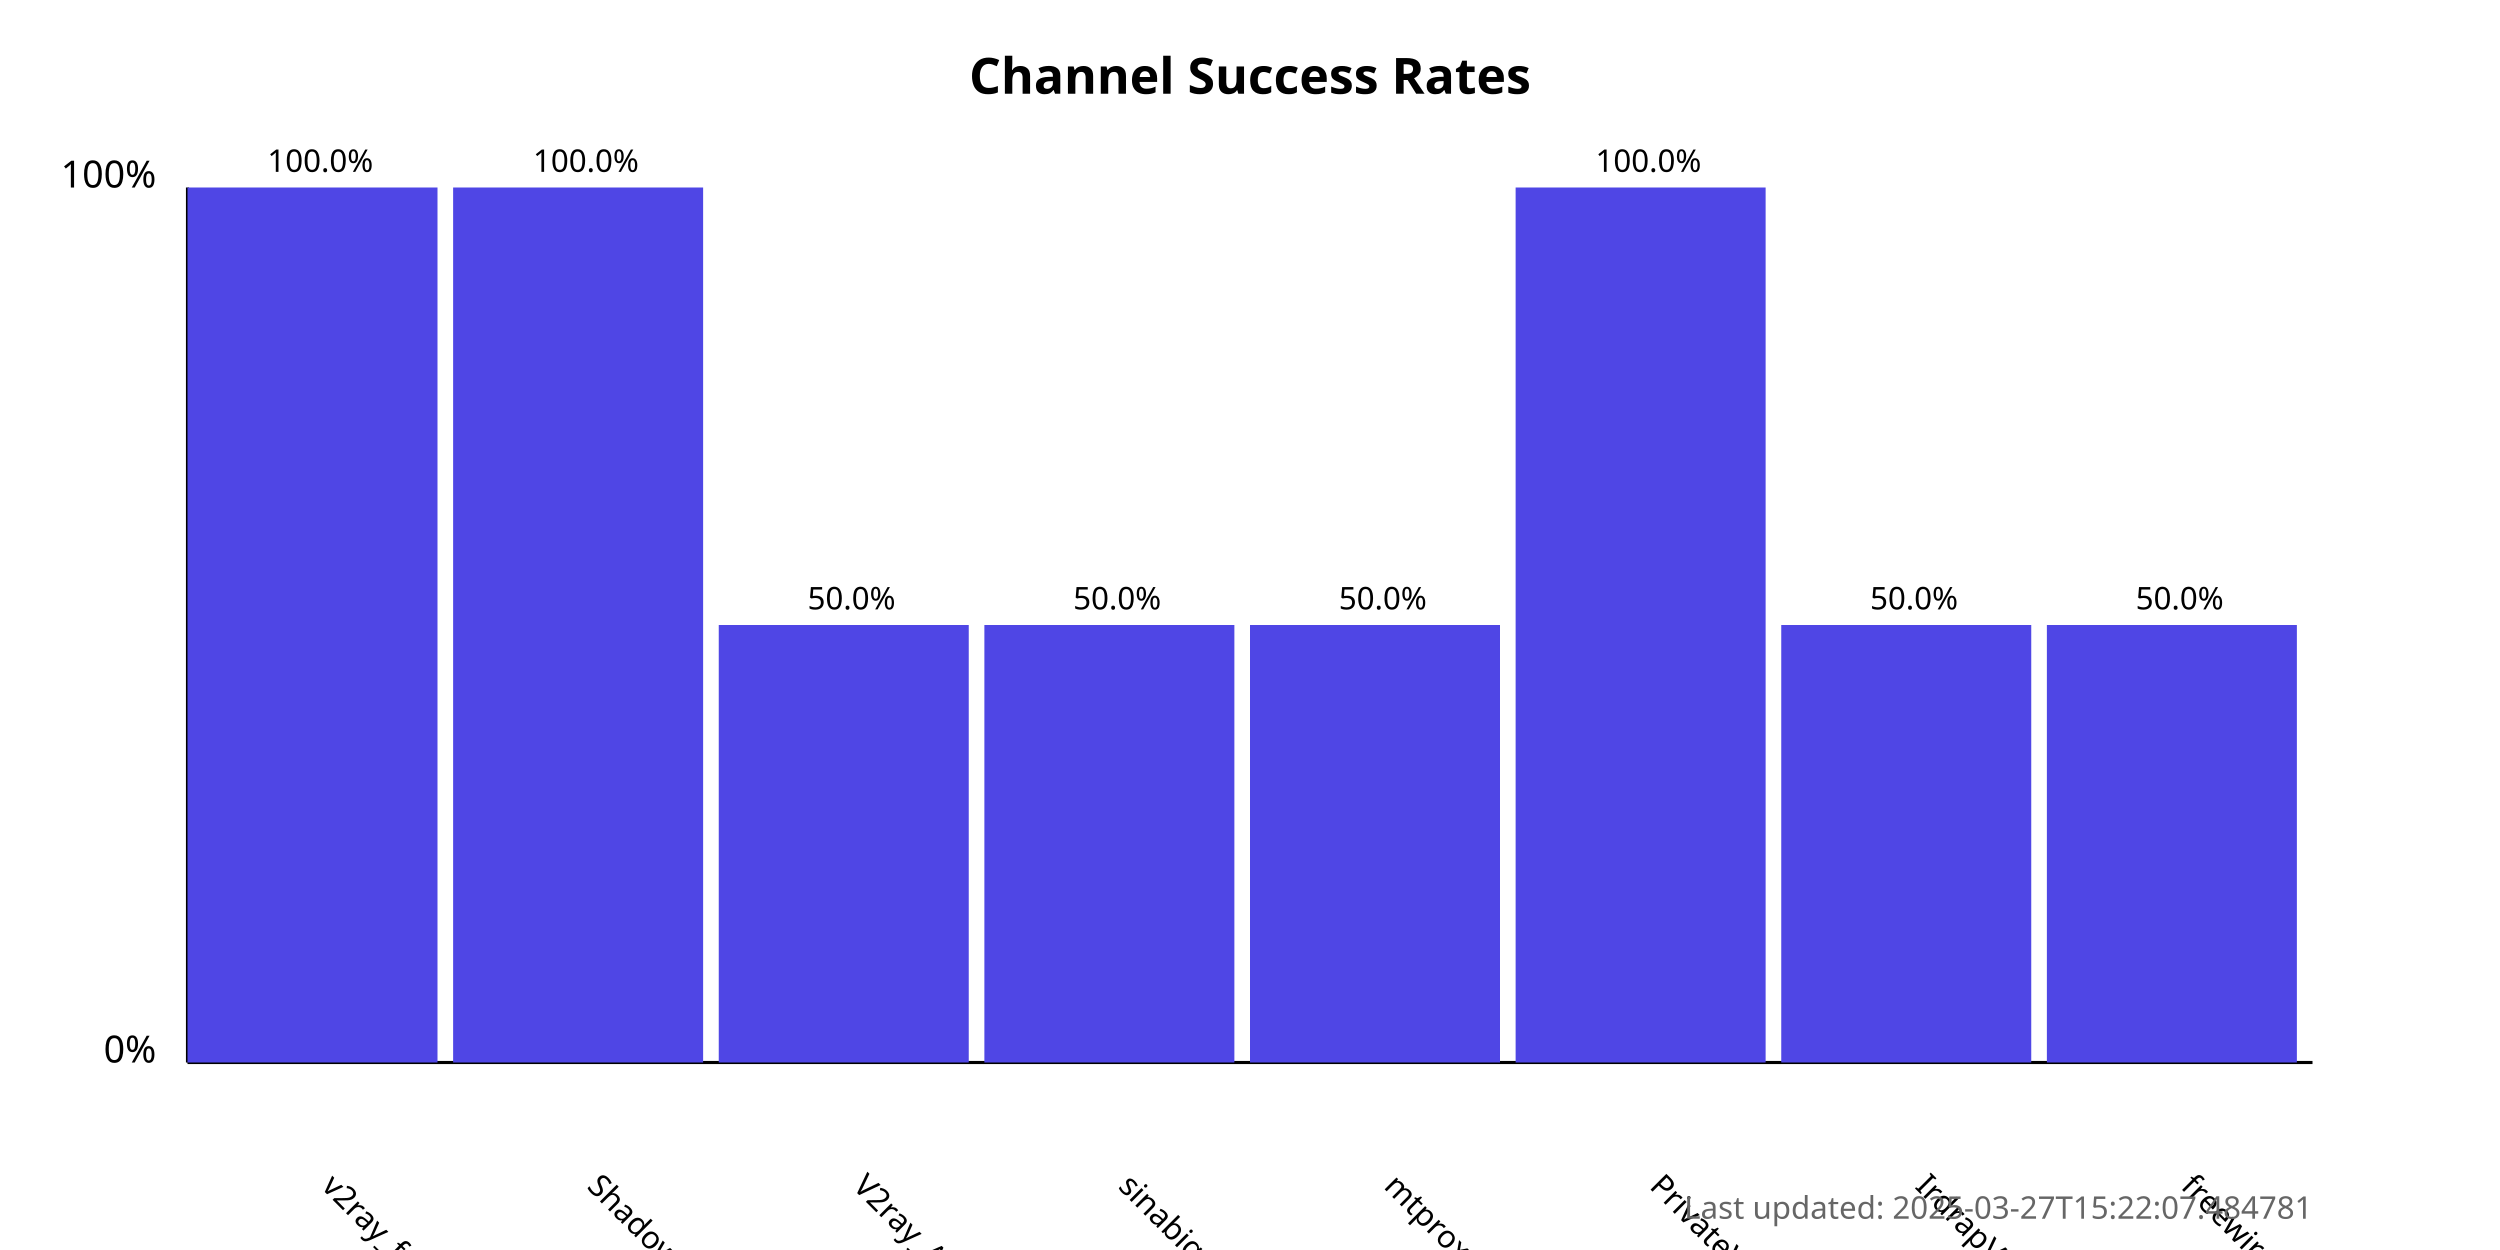
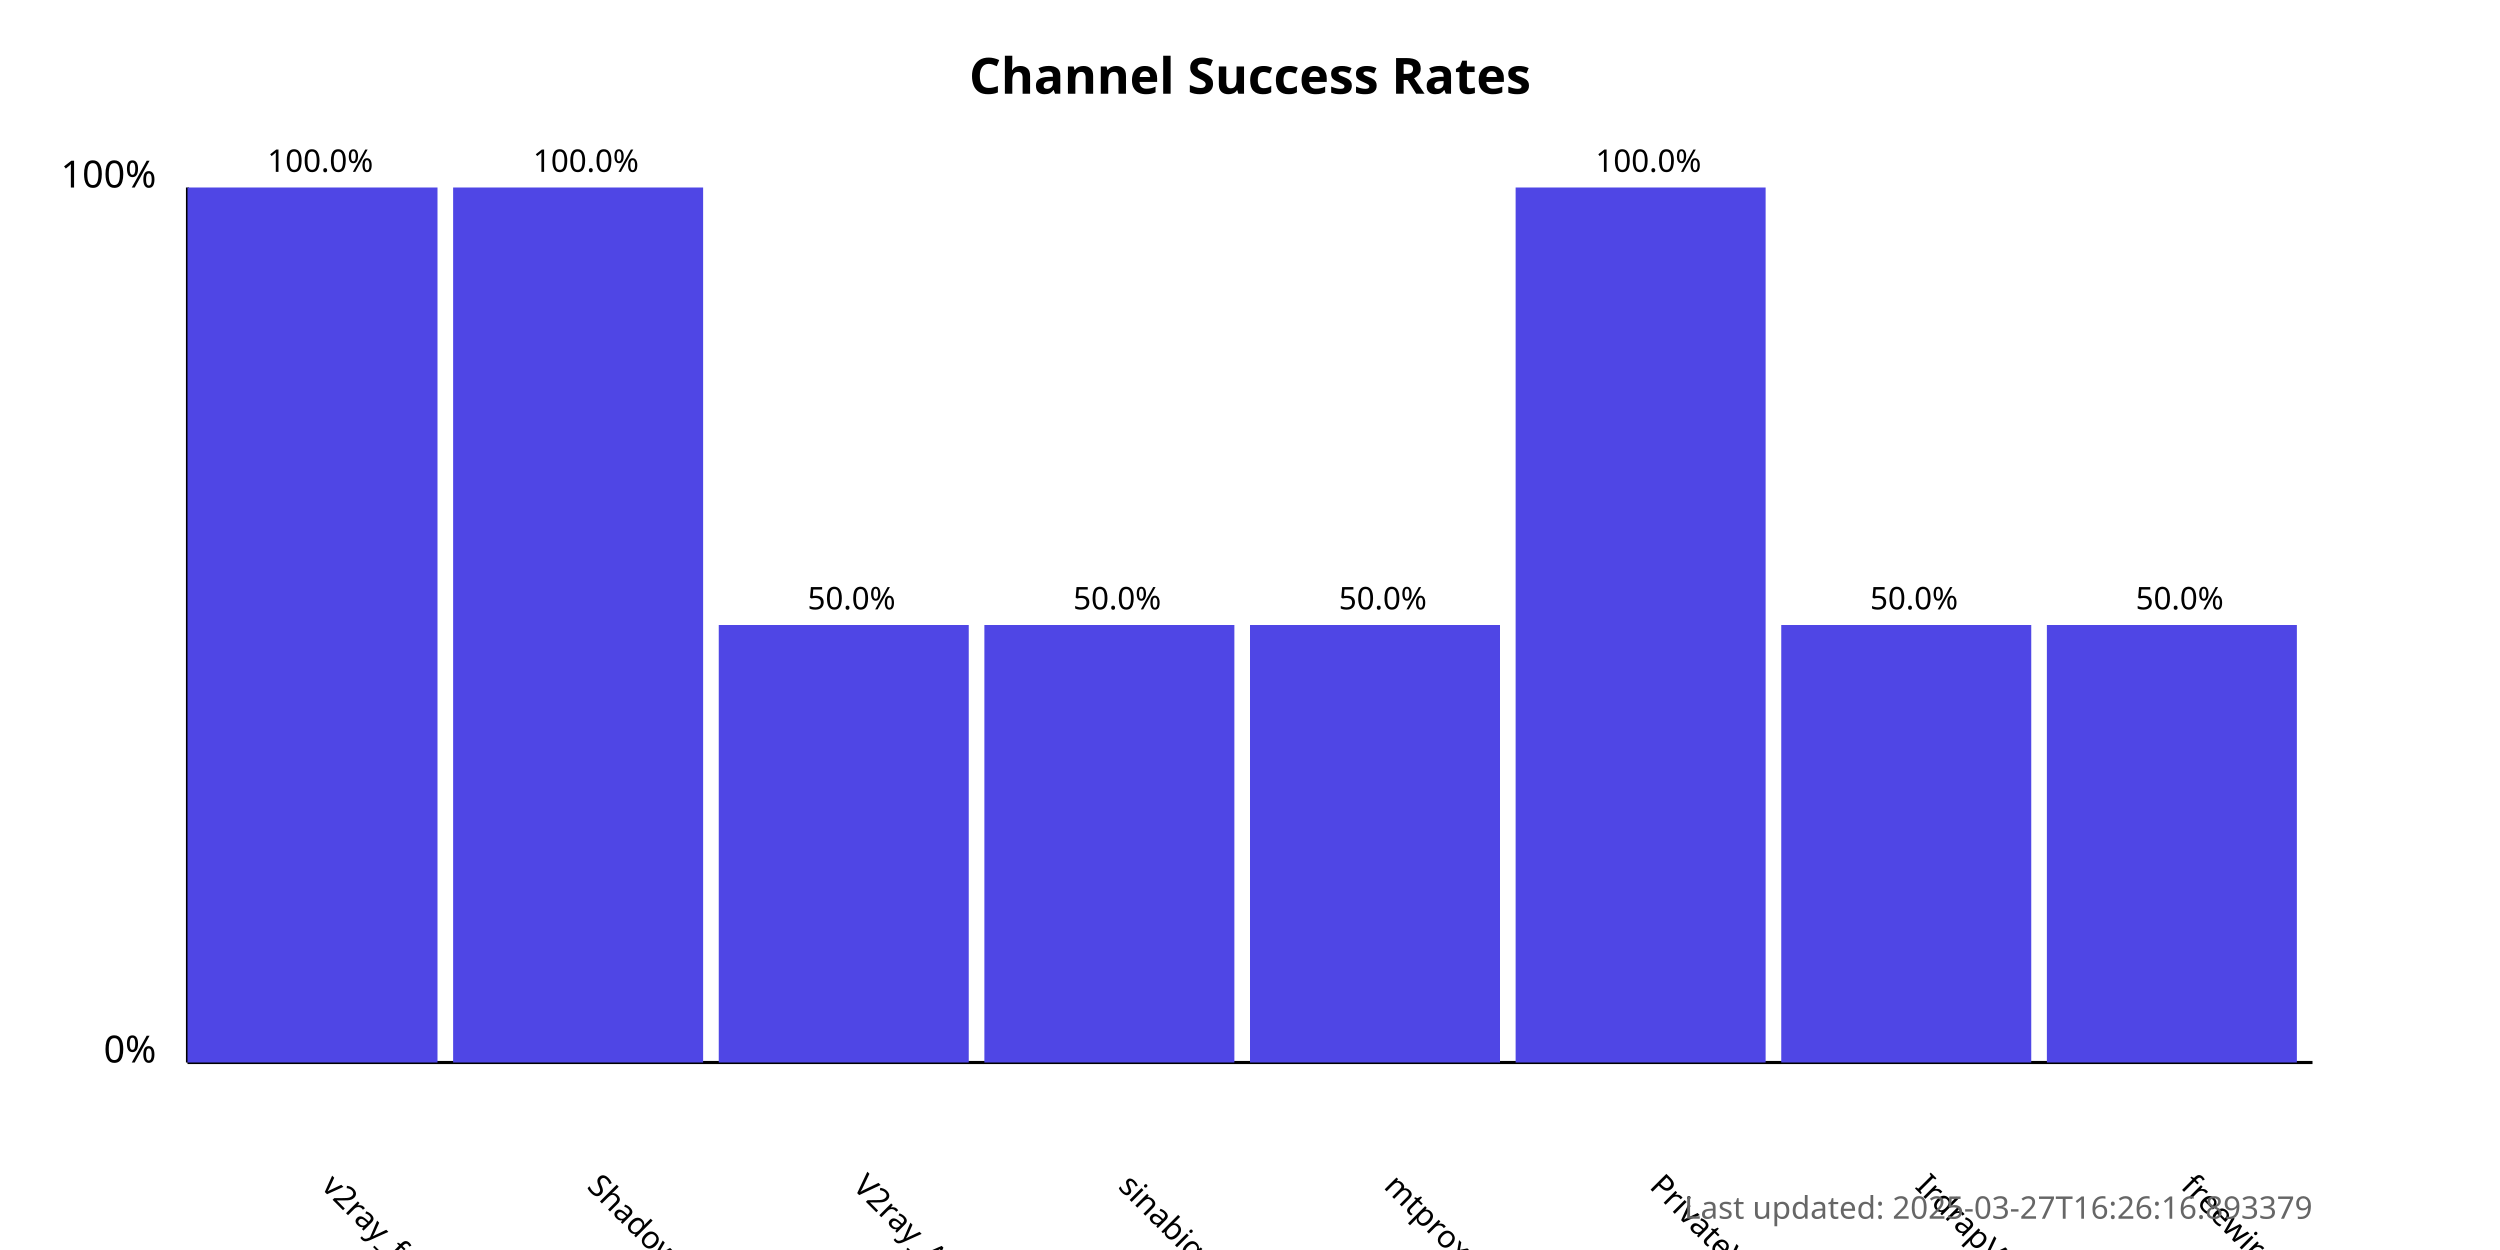
<svg xmlns="http://www.w3.org/2000/svg" width="800" height="400">
  <style>
            .chart-title { font: bold 16px sans-serif; }
            .axis-label { font: 12px sans-serif; }
            .tick-label { font: 10px sans-serif; }
            .bar { fill: #4f46e5; }
            .bar:hover { fill: #6366f1; }
            .timestamp { font: 10px sans-serif; fill: #666; }
        </style>
  <text x="400.0" y="30" text-anchor="middle" class="chart-title">
            Channel Success Rates
        </text>
  <line x1="60" y1="340" x2="60" y2="60" stroke="black" stroke-width="1" />
  <line x1="60" y1="340" x2="740" y2="340" stroke="black" stroke-width="1" />
  <text x="50" y="340" text-anchor="end" class="axis-label">0%</text>
  <text x="50" y="60" text-anchor="end" class="axis-label">100%</text>
  <g>
    <rect x="60" y="60.0" width="80.0" height="280.0" class="bar" />
    <text x="102.5" y="380" transform="rotate(45, 102.5, 380)" text-anchor="start" class="tick-label">
                v2ray_free_conf
            </text>
    <text x="102.5" y="55.0" text-anchor="middle" class="tick-label">
                100.0%
            </text>
  </g>
  <g>
    <rect x="145.0" y="60.0" width="80.0" height="280.0" class="bar" />
    <text x="187.5" y="380" transform="rotate(45, 187.5, 380)" text-anchor="start" class="tick-label">
                ShadowProxy66
            </text>
    <text x="187.5" y="55.0" text-anchor="middle" class="tick-label">
                100.0%
            </text>
  </g>
  <g>
    <rect x="230.0" y="200.0" width="80.0" height="140.0" class="bar" />
    <text x="272.5" y="380" transform="rotate(45, 272.5, 380)" text-anchor="start" class="tick-label">
                V2ray_Alpha
            </text>
    <text x="272.5" y="195.0" text-anchor="middle" class="tick-label">
                50.0%
            </text>
  </g>
  <g>
    <rect x="315.0" y="200.0" width="80.0" height="140.0" class="bar" />
    <text x="357.5" y="380" transform="rotate(45, 357.5, 380)" text-anchor="start" class="tick-label">
                sinabigo
            </text>
    <text x="357.5" y="195.0" text-anchor="middle" class="tick-label">
                50.0%
            </text>
  </g>
  <g>
    <rect x="400.0" y="200.0" width="80.0" height="140.0" class="bar" />
    <text x="442.5" y="380" transform="rotate(45, 442.5, 380)" text-anchor="start" class="tick-label">
                mtproxy_lists
            </text>
    <text x="442.5" y="195.0" text-anchor="middle" class="tick-label">
                50.0%
            </text>
  </g>
  <g>
    <rect x="485.0" y="60.0" width="80.0" height="280.0" class="bar" />
    <text x="527.5" y="380" transform="rotate(45, 527.5, 380)" text-anchor="start" class="tick-label">
                PrivateVPNs
            </text>
    <text x="527.5" y="55.0" text-anchor="middle" class="tick-label">
                100.0%
            </text>
  </g>
  <g>
    <rect x="570.0" y="200.0" width="80.0" height="140.0" class="bar" />
    <text x="612.5" y="380" transform="rotate(45, 612.5, 380)" text-anchor="start" class="tick-label">
                IrdrapVPNnews
            </text>
    <text x="612.5" y="195.0" text-anchor="middle" class="tick-label">
                50.0%
            </text>
  </g>
  <g>
    <rect x="655.0" y="200.0" width="80.0" height="140.0" class="bar" />
    <text x="697.5" y="380" transform="rotate(45, 697.5, 380)" text-anchor="start" class="tick-label">
                freewireguard
            </text>
    <text x="697.5" y="195.0" text-anchor="middle" class="tick-label">
                50.0%
            </text>
  </g>
  <text x="740" y="390" text-anchor="end" class="timestamp">
-             Last updated: 2025-03-27T15:22:07.484781
+             Last updated: 2025-03-27T16:26:16.893379
        </text>
</svg>
